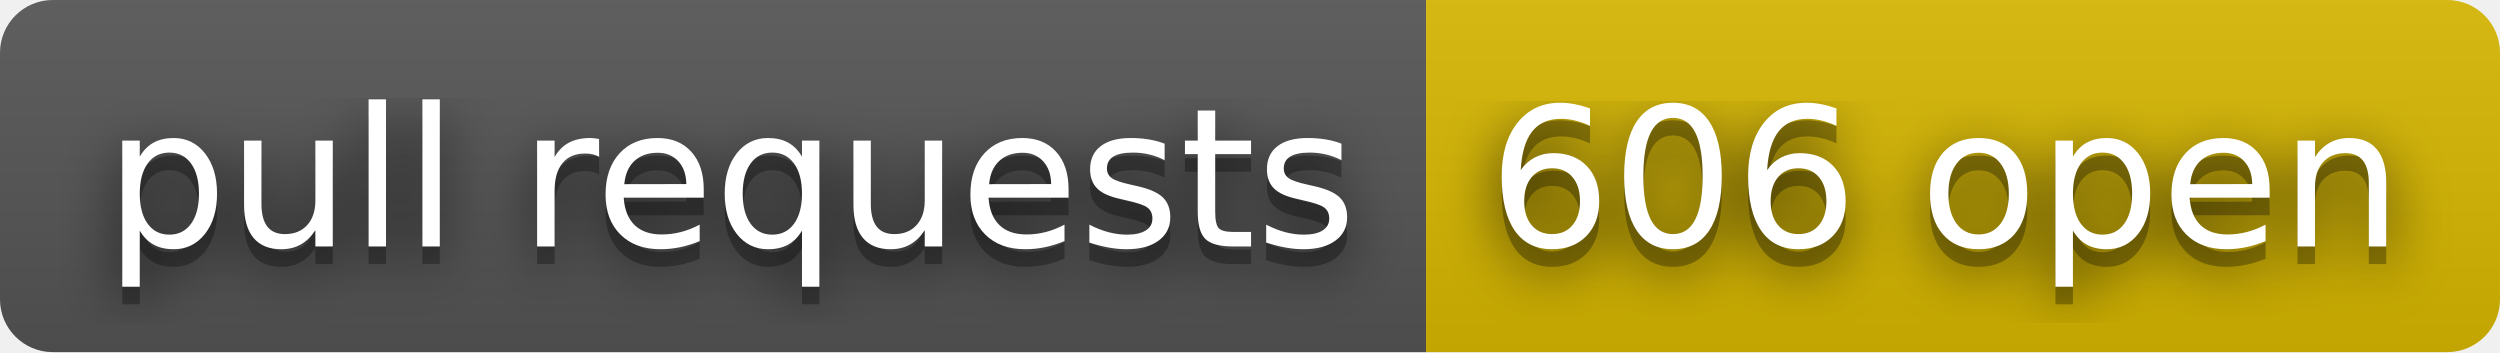
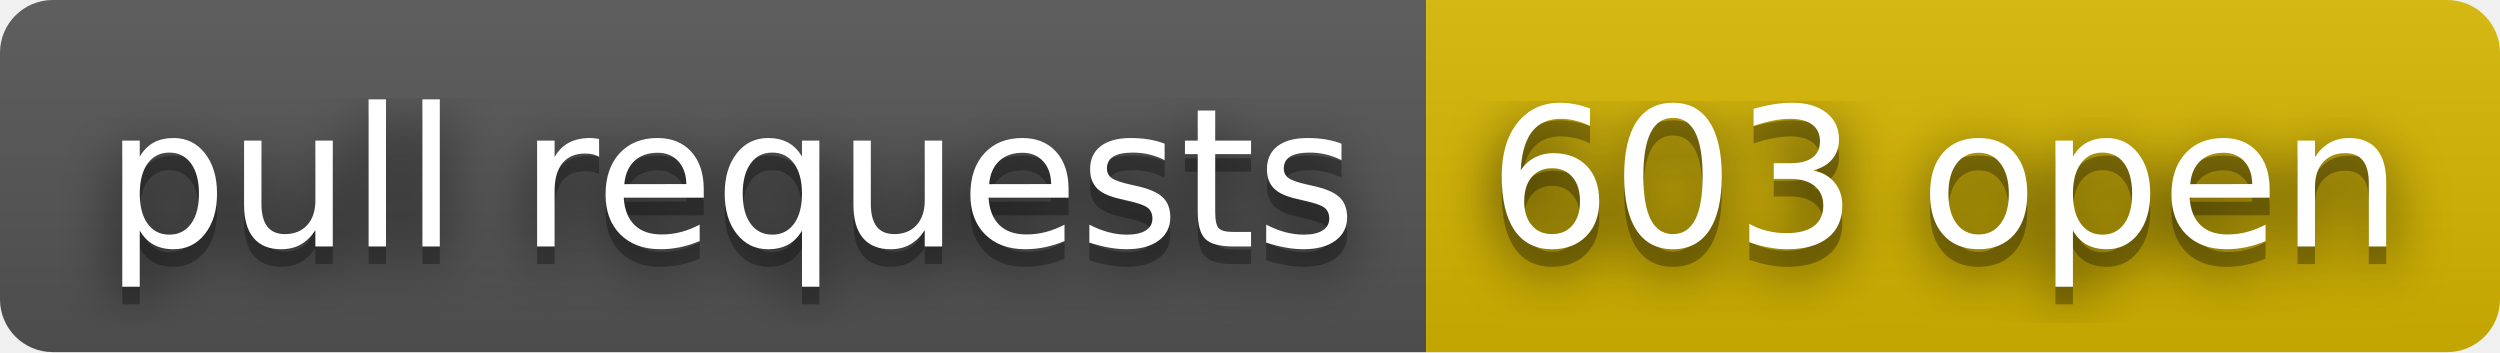
- <svg xmlns="http://www.w3.org/2000/svg" width="142" height="20" role="img" aria-label="pull requests: 606 open">
+ <svg xmlns="http://www.w3.org/2000/svg" width="142" height="20" role="img" aria-label="pull requests: 603 open">
  <filter id="blur">
    <feGaussianBlur stdDeviation="16" />
  </filter>
  <linearGradient id="s" x2="0" y2="100%">
    <stop offset="0" stop-color="#bbb" stop-opacity=".1" />
    <stop offset="1" stop-opacity=".1" />
  </linearGradient>
  <clipPath id="r">
    <rect width="142" height="20" rx="3" />
  </clipPath>
  <g clip-path="url(#r)">
    <rect width="81" height="20" fill="#555" />
    <rect x="81" width="61" height="20" fill="#d8b800" />
    <rect width="142" height="20" fill="url(#s)" />
  </g>
  <g fill="#fff" text-anchor="middle" font-family="Verdana,Geneva,DejaVu Sans,sans-serif" text-rendering="geometricPrecision" font-size="110">
    <g transform="scale(.1)">
      <g aria-hidden="true" fill="#010101">
        <text x="415" y="150" fill-opacity=".8" filter="url(#blur)" textLength="710">pull requests</text>
        <text x="415" y="150" fill-opacity=".3" textLength="710">pull requests</text>
      </g>
      <text x="415" y="140" textLength="710">pull requests</text>
    </g>
    <g transform="scale(.1)">
      <g aria-hidden="true" fill="#010101">
-         <text x="1105" y="150" fill-opacity=".8" filter="url(#blur)" textLength="510">606 open</text>
-         <text x="1105" y="150" fill-opacity=".3" textLength="510">606 open</text>
+         <text x="1105" y="150" fill-opacity=".8" filter="url(#blur)" textLength="510">603 open</text>
+         <text x="1105" y="150" fill-opacity=".3" textLength="510">603 open</text>
      </g>
-       <text x="1105" y="140" textLength="510">606 open</text>
+       <text x="1105" y="140" textLength="510">603 open</text>
    </g>
  </g>
</svg>
